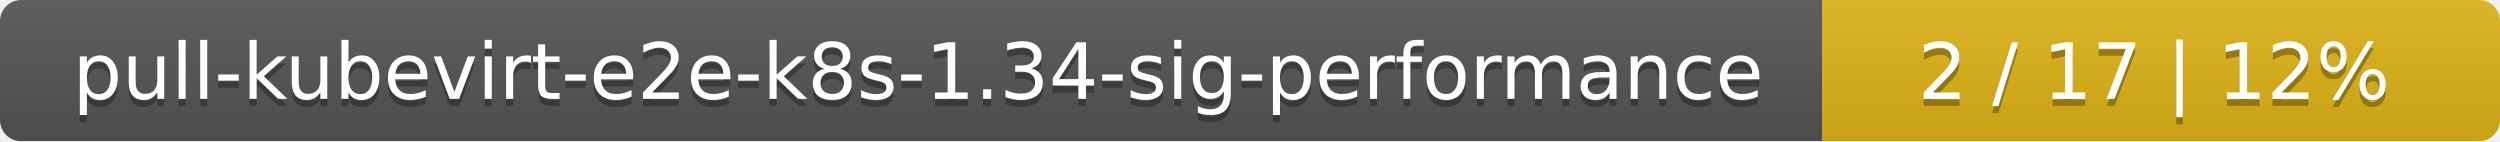
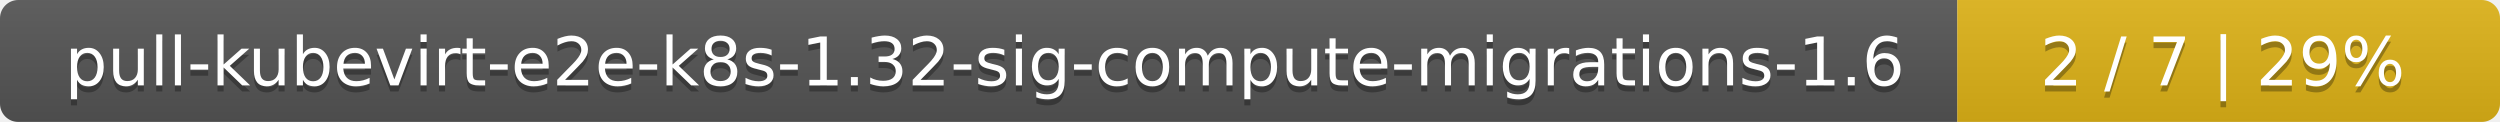
- <svg xmlns="http://www.w3.org/2000/svg" width="354" height="20">
+ <svg xmlns="http://www.w3.org/2000/svg" width="410" height="20">
  <linearGradient id="smooth" x2="0" y2="100%">
    <stop offset="0" stop-color="#bbb" stop-opacity=".1" />
    <stop offset="1" stop-opacity=".1" />
  </linearGradient>
  <mask id="round">
-     <rect width="354" height="20" rx="3" fill="#fff" />
+     <rect width="410" height="20" rx="3" fill="#fff" />
  </mask>
  <g mask="url(#round)">
-     <rect width="258" height="20" fill="#555" />
-     <rect x="258" width="96" height="20" fill="#dfb317" />
-     <rect width="354" height="20" fill="url(#smooth)" />
+     <rect width="321" height="20" fill="#555" />
+     <rect x="321" width="89" height="20" fill="#dfb317" />
+     <rect width="410" height="20" fill="url(#smooth)" />
  </g>
  <g fill="#fff" text-anchor="middle" font-family="DejaVu Sans,Verdana,Geneva,sans-serif" font-size="11">
-     <text x="130" y="15" fill="#010101" fill-opacity=".3">pull-kubevirt-e2e-k8s-1.34-sig-performance</text>
-     <text x="130" y="14">pull-kubevirt-e2e-k8s-1.34-sig-performance</text>
-     <text x="305" y="15" fill="#010101" fill-opacity=".3">2 / 17    |    12%</text>
-     <text x="305" y="14">2 / 17    |    12%</text>
+     <text x="161.5" y="15" fill="#010101" fill-opacity=".3">pull-kubevirt-e2e-k8s-1.32-sig-compute-migrations-1.6</text>
+     <text x="161.5" y="14">pull-kubevirt-e2e-k8s-1.32-sig-compute-migrations-1.6</text>
+     <text x="364.5" y="15" fill="#010101" fill-opacity=".3">2 / 7    |    29%</text>
+     <text x="364.5" y="14">2 / 7    |    29%</text>
  </g>
</svg>
